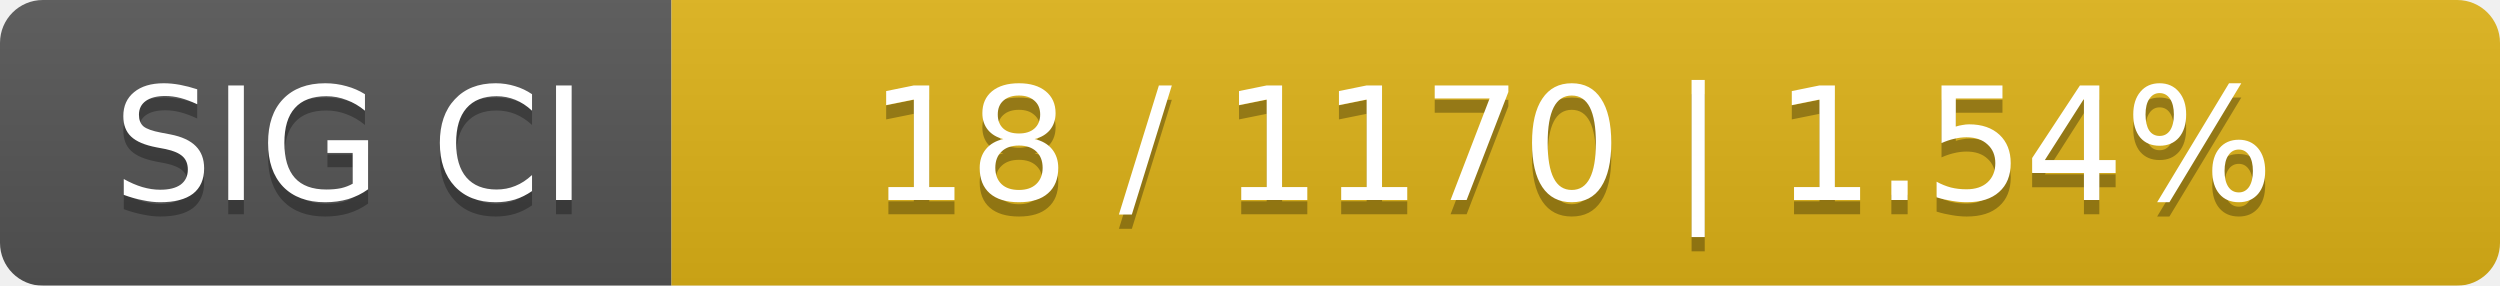
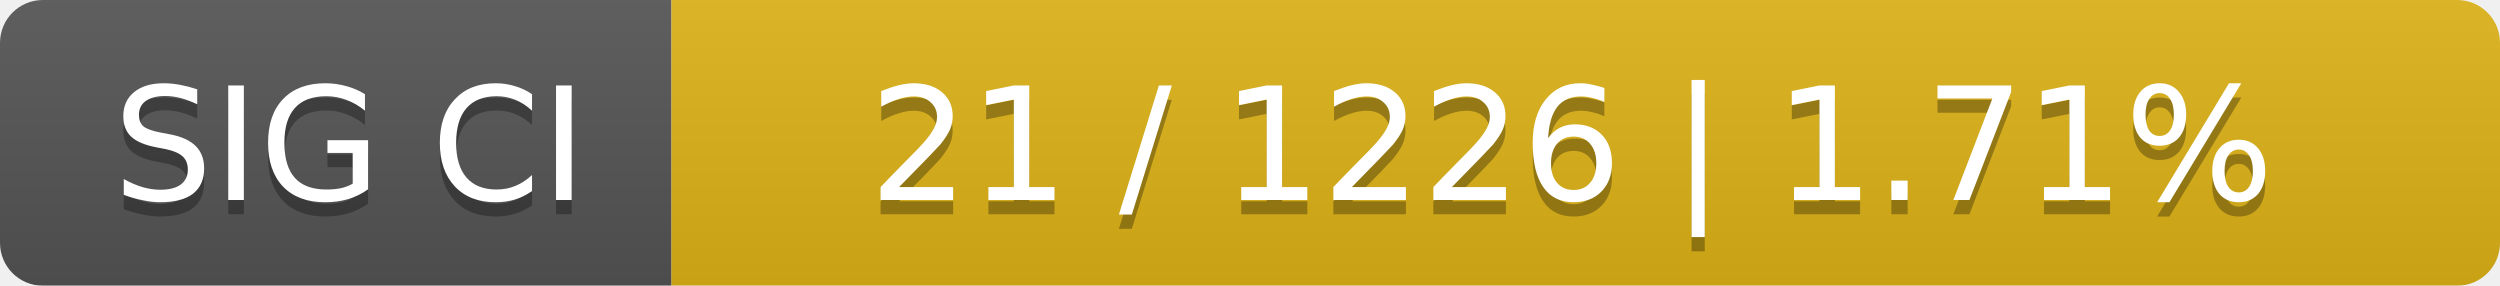
<svg xmlns="http://www.w3.org/2000/svg" width="175" height="20">
  <linearGradient id="smooth" x2="0" y2="100%">
    <stop offset="0" stop-color="#bbb" stop-opacity=".1" />
    <stop offset="1" stop-opacity=".1" />
  </linearGradient>
  <mask id="round">
    <rect width="175" height="20" rx="3" fill="#fff" />
  </mask>
  <g mask="url(#round)">
    <rect width="47" height="20" fill="#555" />
    <rect x="47" width="128" height="20" fill="#dfb317" />
    <rect width="175" height="20" fill="url(#smooth)" />
  </g>
  <g fill="#fff" text-anchor="middle" font-family="DejaVu Sans,Verdana,Geneva,sans-serif" font-size="11">
    <text x="24.5" y="15" fill="#010101" fill-opacity=".3">SIG CI</text>
    <text x="24.5" y="14">SIG CI</text>
-     <text x="110" y="15" fill="#010101" fill-opacity=".3">18 / 1170    |    1.54%</text>
-     <text x="110" y="14">18 / 1170    |    1.54%</text>
+     <text x="110" y="15" fill="#010101" fill-opacity=".3">21 / 1226    |    1.71%</text>
+     <text x="110" y="14">21 / 1226    |    1.71%</text>
  </g>
</svg>
